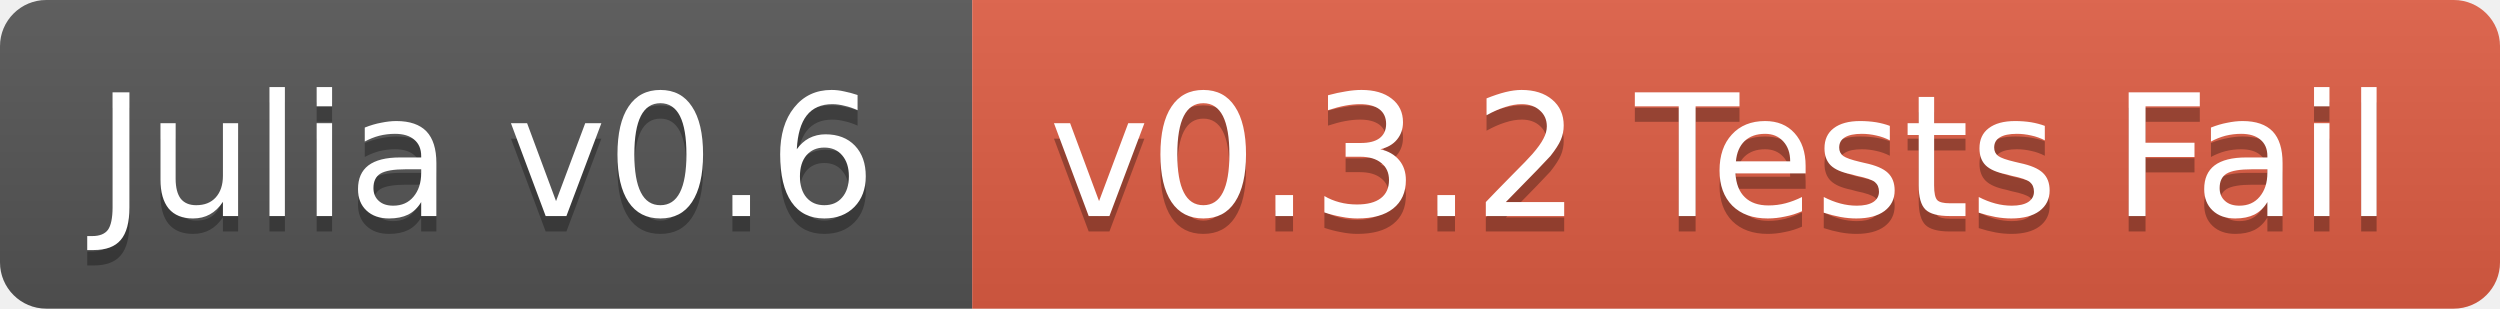
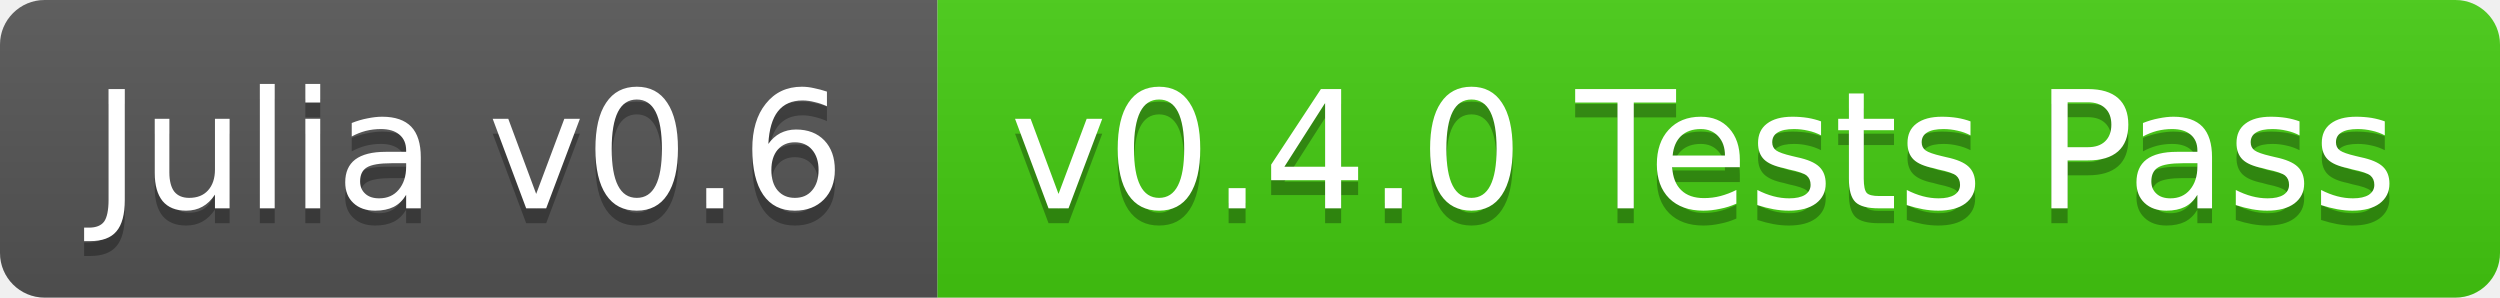
- <svg xmlns="http://www.w3.org/2000/svg" width="162" height="20">
+ <svg xmlns="http://www.w3.org/2000/svg" width="168" height="20">
  <linearGradient id="b" x2="0" y2="100%">
    <stop offset="0" stop-color="#bbb" stop-opacity=".1" />
    <stop offset="1" stop-opacity=".1" />
  </linearGradient>
  <clipPath id="a">
-     <rect width="162" height="20" rx="3" fill="#fff" />
+     <rect width="168" height="20" rx="3" fill="#fff" />
  </clipPath>
  <g clip-path="url(#a)">
    <path fill="#555" d="M0 0h63v20H0z" />
-     <path fill="#e05d44" d="M63 0h99v20H63z" />
-     <path fill="url(#b)" d="M0 0h162v20H0z" />
+     <path fill="#4c1" d="M63 0h105v20H63z" />
+     <path fill="url(#b)" d="M0 0h168v20H0z" />
  </g>
  <g fill="#fff" text-anchor="middle" font-family="DejaVu Sans,Verdana,Geneva,sans-serif" font-size="11">
    <text x="31.5" y="15" fill="#010101" fill-opacity=".3">Julia v0.6</text>
    <text x="31.5" y="14">Julia v0.6</text>
-     <text x="111.5" y="15" fill="#010101" fill-opacity=".3">v0.3.2 Tests Fail</text>
-     <text x="111.5" y="14">v0.3.2 Tests Fail</text>
+     <text x="114.5" y="15" fill="#010101" fill-opacity=".3">v0.4.0 Tests Pass</text>
+     <text x="114.5" y="14">v0.4.0 Tests Pass</text>
  </g>
</svg>
